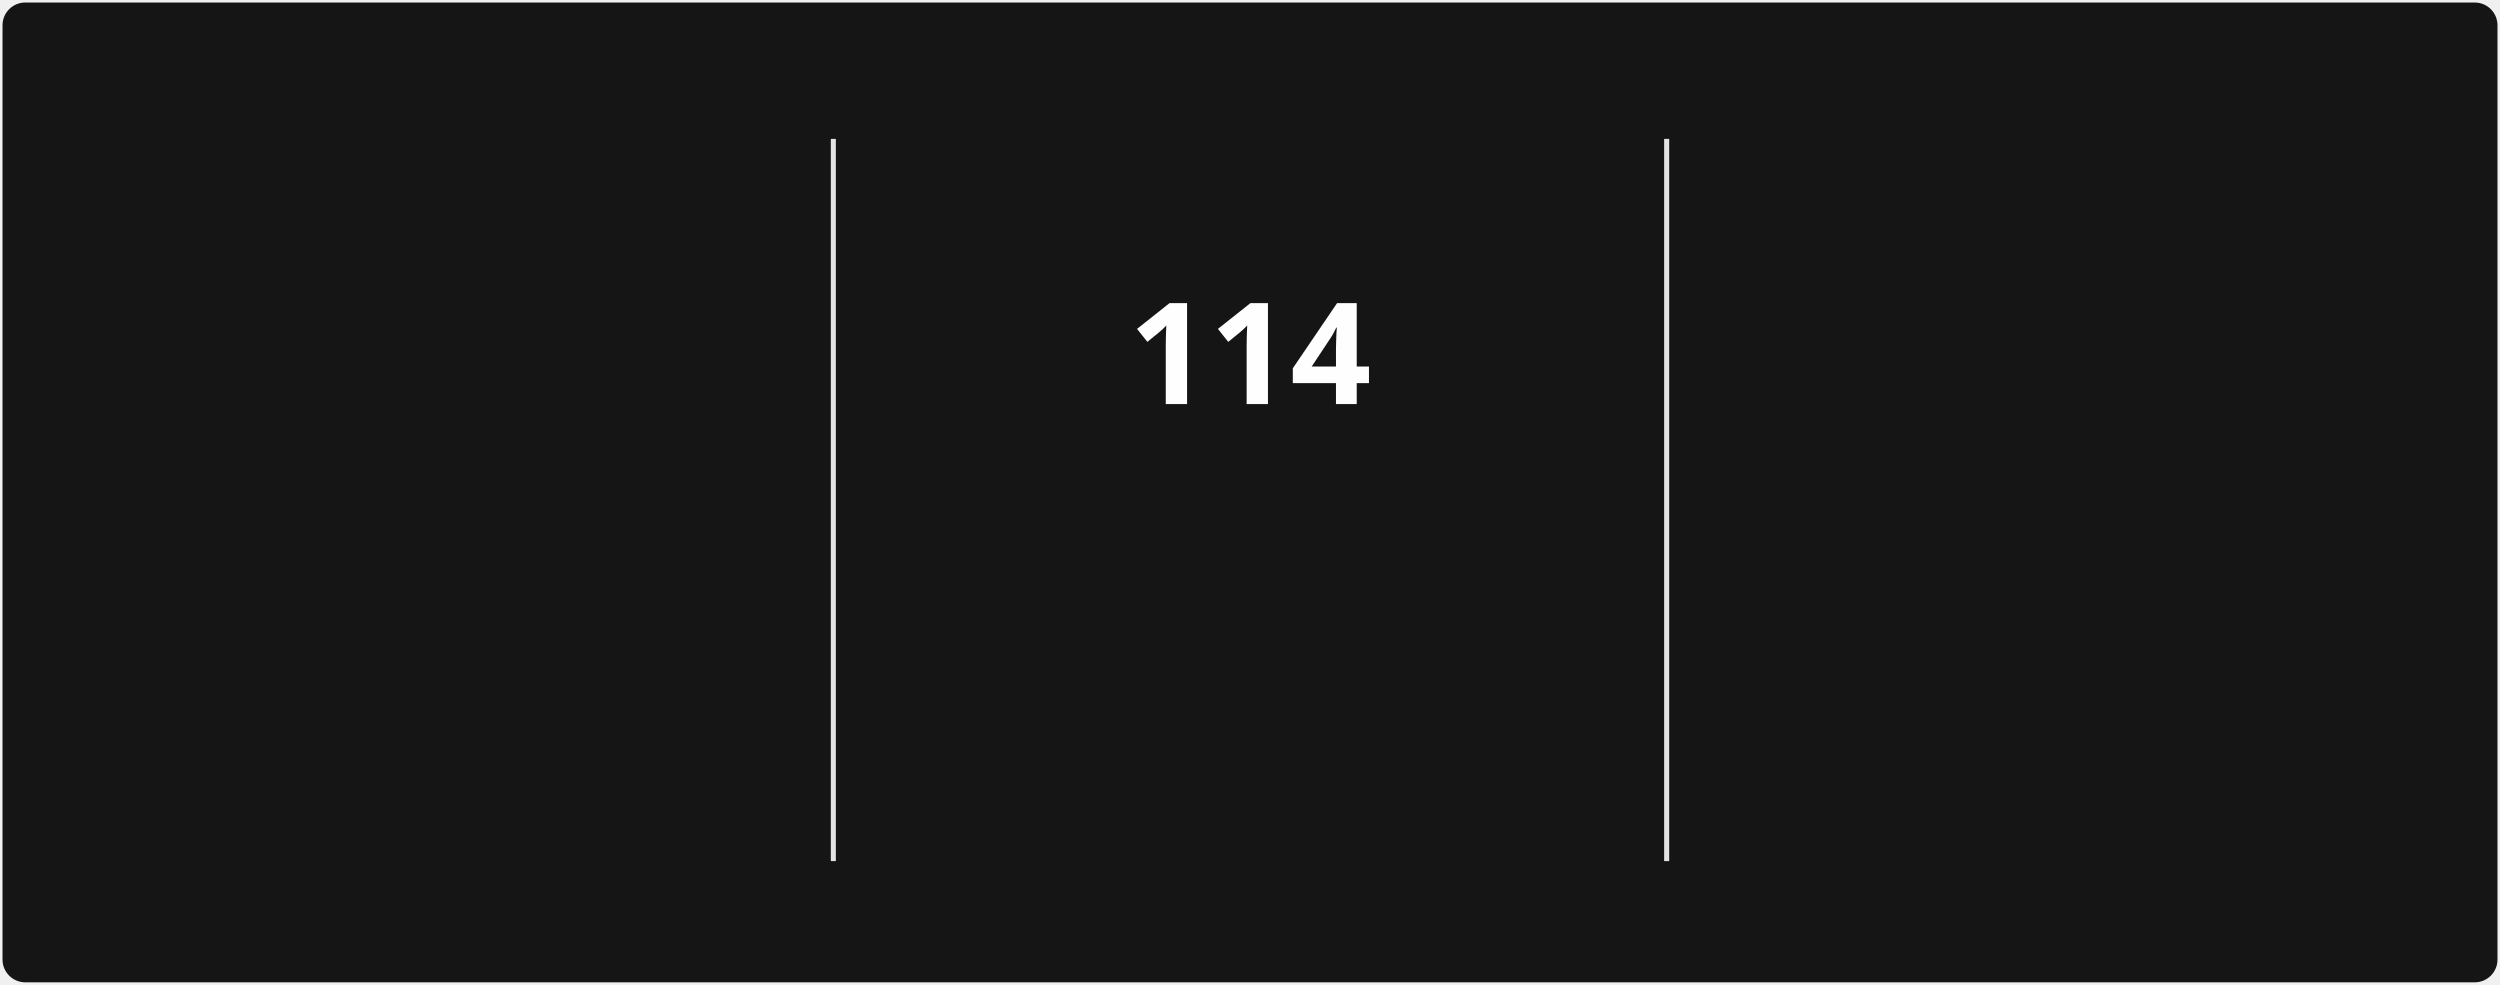
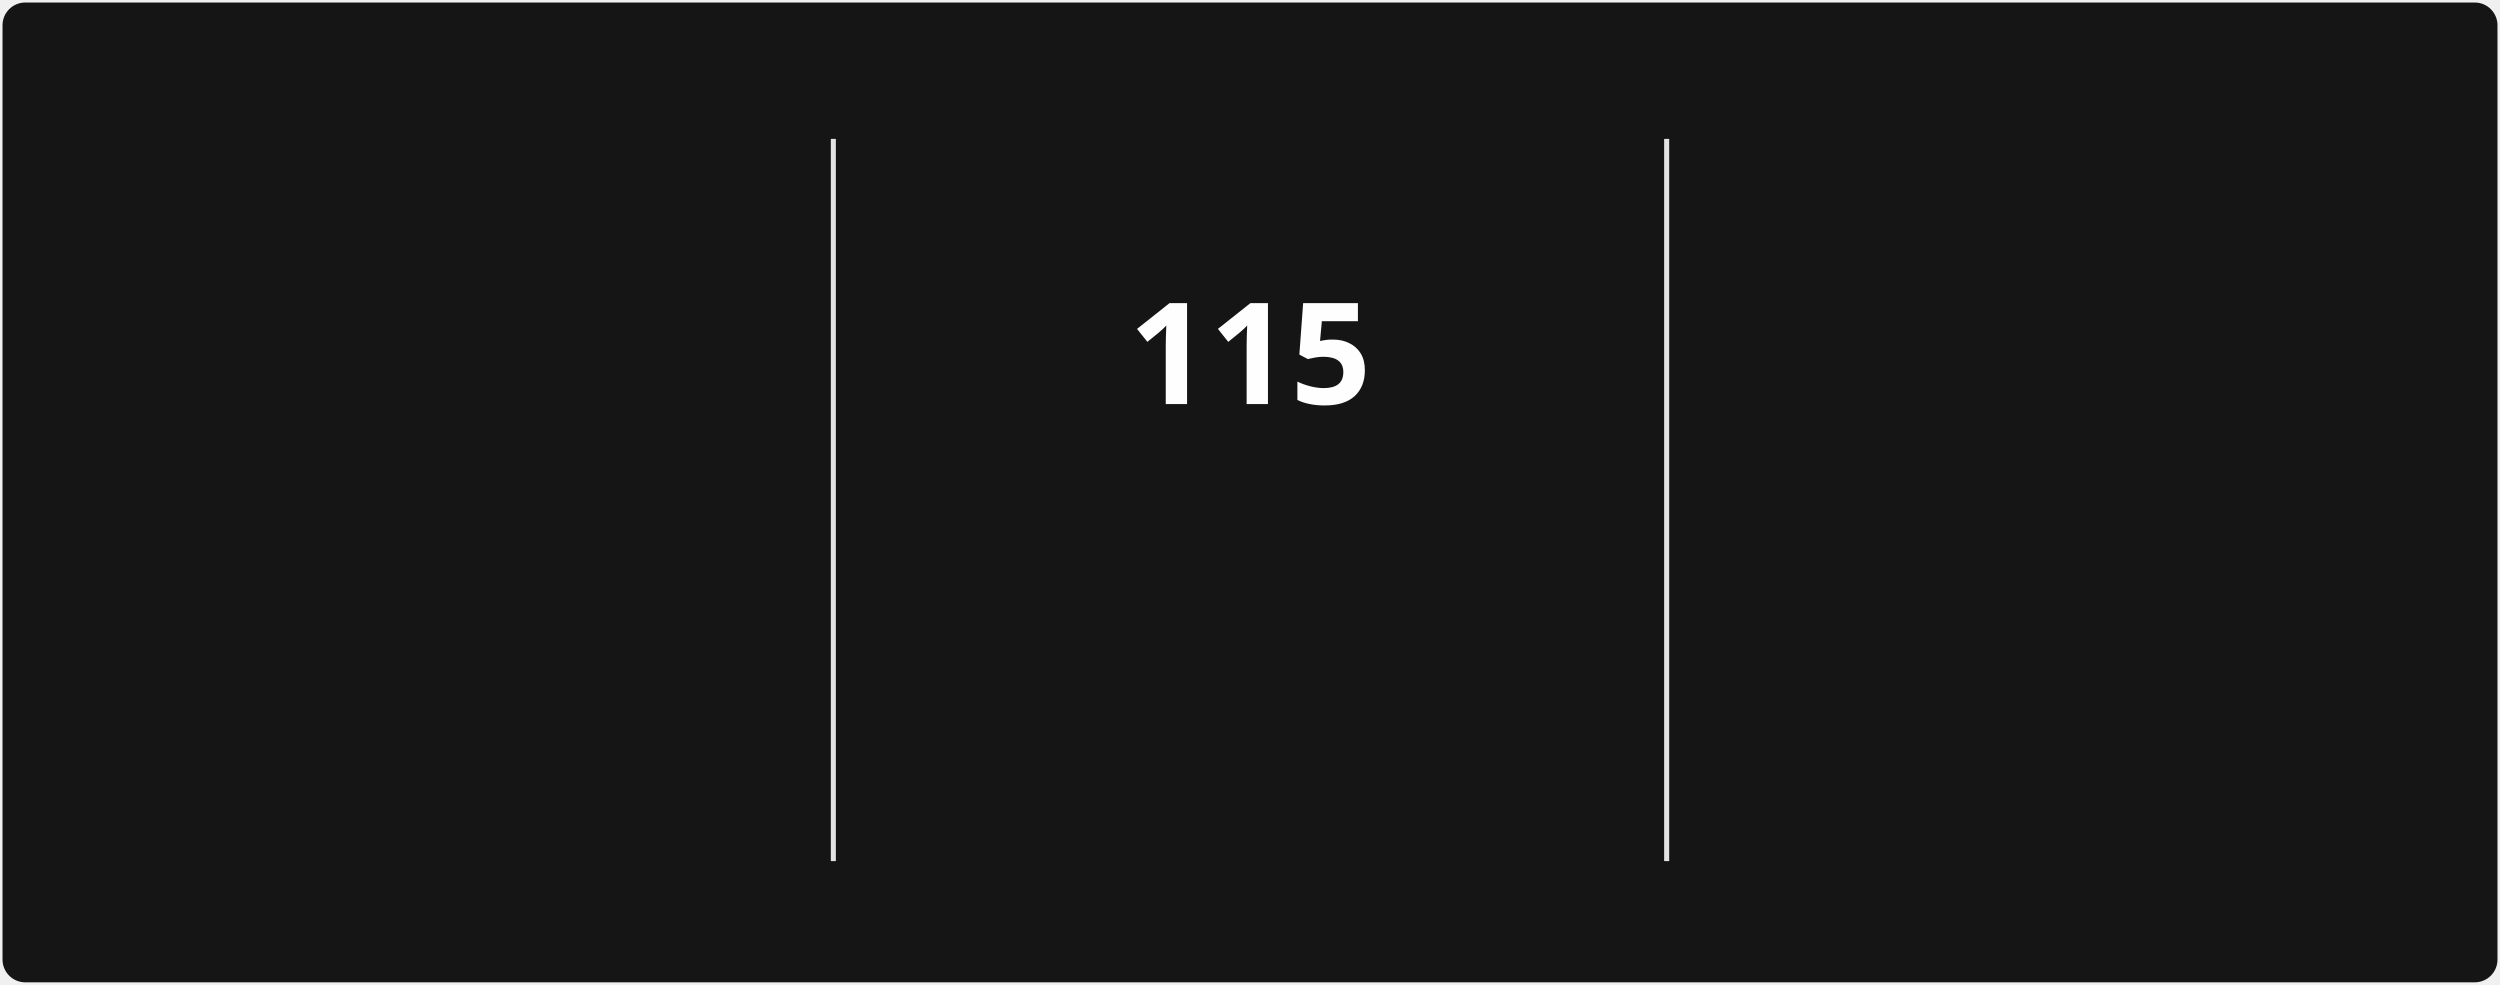
<svg xmlns="http://www.w3.org/2000/svg" style="isolation: isolate" viewBox="0 0 495 195" width="495px" height="195px" direction="ltr">
  <style>
            @keyframes currstreak {
                0% { font-size: 3px; opacity: 0.2; }
                80% { font-size: 34px; opacity: 1; }
                100% { font-size: 28px; opacity: 1; }
            }
            @keyframes fadein {
                0% { opacity: 0; }
                100% { opacity: 1; }
            }
        </style>
  <defs>
    <clipPath id="outer_rectangle">
      <rect width="495" height="195" rx="4.5" />
    </clipPath>
    <mask id="mask_out_ring_behind_fire">
      <rect width="495" height="195" fill="white" />
      <ellipse id="mask-ellipse" cx="247.5" cy="32" rx="13" ry="18" fill="black" />
    </mask>
  </defs>
  <g clip-path="url(#outer_rectangle)">
    <g style="isolation: isolate">
      <rect stroke="#000000" stroke-opacity="0" fill="#151515" rx="4.5" x="0.5" y="0.5" width="494" height="194" />
    </g>
    <g style="isolation: isolate">
      <line x1="165" y1="28" x2="165" y2="170" vector-effect="non-scaling-stroke" stroke-width="1" stroke="#E4E2E2" stroke-linejoin="miter" stroke-linecap="square" stroke-miterlimit="3" />
      <line x1="330" y1="28" x2="330" y2="170" vector-effect="non-scaling-stroke" stroke-width="1" stroke="#E4E2E2" stroke-linejoin="miter" stroke-linecap="square" stroke-miterlimit="3" />
    </g>
    <g style="isolation: isolate">
      <g transform="translate(82.5, 48)">
        <text x="0" y="32" stroke-width="0" text-anchor="middle" fill="#FEFEFE" stroke="none" font-family="&quot;Segoe UI&quot;, Ubuntu, sans-serif" font-weight="700" font-size="28px" font-style="normal" style="opacity: 0; animation: fadein 0.5s linear forwards 0.6s">
-                         2,449
+                         2,450
                    </text>
      </g>
      <g transform="translate(82.5, 84)">
        <text x="0" y="32" stroke-width="0" text-anchor="middle" fill="#FEFEFE" stroke="none" font-family="&quot;Segoe UI&quot;, Ubuntu, sans-serif" font-weight="400" font-size="14px" font-style="normal" style="opacity: 0; animation: fadein 0.5s linear forwards 0.7s">
                        Total Contributions
                    </text>
      </g>
      <g transform="translate(82.5, 114)">
        <text x="0" y="32" stroke-width="0" text-anchor="middle" fill="#9E9E9E" stroke="none" font-family="&quot;Segoe UI&quot;, Ubuntu, sans-serif" font-weight="400" font-size="12px" font-style="normal" style="opacity: 0; animation: fadein 0.5s linear forwards 0.8s">
                        Dec 21, 2021 - Present
                    </text>
      </g>
    </g>
    <g style="isolation: isolate">
      <g transform="translate(247.5, 108)">
        <text x="0" y="32" stroke-width="0" text-anchor="middle" fill="#FB8C00" stroke="none" font-family="&quot;Segoe UI&quot;, Ubuntu, sans-serif" font-weight="700" font-size="14px" font-style="normal" style="opacity: 0; animation: fadein 0.5s linear forwards 0.9s">
                        Current Streak
                    </text>
      </g>
      <g transform="translate(247.5, 145)">
        <text x="0" y="21" stroke-width="0" text-anchor="middle" fill="#9E9E9E" stroke="none" font-family="&quot;Segoe UI&quot;, Ubuntu, sans-serif" font-weight="400" font-size="12px" font-style="normal" style="opacity: 0; animation: fadein 0.5s linear forwards 0.9s">
-                         Jul 29 - Nov 19
+                         Jul 29 - Nov 20
                    </text>
      </g>
      <g mask="url(#mask_out_ring_behind_fire)">
        <circle cx="247.5" cy="71" r="40" fill="none" stroke="#FB8C00" stroke-width="5" style="opacity: 0; animation: fadein 0.5s linear forwards 0.4s" />
      </g>
      <g transform="translate(247.5, 19.5)" stroke-opacity="0" style="opacity: 0; animation: fadein 0.5s linear forwards 0.6s">
        <path d="M -12 -0.5 L 15 -0.5 L 15 23.5 L -12 23.5 L -12 -0.5 Z" fill="none" />
        <path d="M 1.5 0.67 C 1.5 0.67 2.24 3.32 2.24 5.47 C 2.24 7.53 0.89 9.2 -1.17 9.2 C -3.23 9.2 -4.79 7.53 -4.79 5.47 L -4.76 5.11 C -6.78 7.51 -8 10.62 -8 13.99 C -8 18.41 -4.42 22 0 22 C 4.42 22 8 18.41 8 13.99 C 8 8.6 5.41 3.79 1.5 0.67 Z M -0.29 19 C -2.07 19 -3.51 17.6 -3.51 15.86 C -3.51 14.24 -2.46 13.1 -0.7 12.74 C 1.07 12.38 2.9 11.53 3.92 10.16 C 4.31 11.45 4.51 12.81 4.51 14.2 C 4.51 16.85 2.36 19 -0.29 19 Z" fill="#FB8C00" stroke-opacity="0" />
      </g>
      <g transform="translate(247.5, 48)">
        <text x="0" y="32" stroke-width="0" text-anchor="middle" fill="#FEFEFE" stroke="none" font-family="&quot;Segoe UI&quot;, Ubuntu, sans-serif" font-weight="700" font-size="28px" font-style="normal" style="animation: currstreak 0.6s linear forwards">
-                         114
+                         115
                    </text>
      </g>
    </g>
    <g style="isolation: isolate">
      <g transform="translate(412.5, 48)">
        <text x="0" y="32" stroke-width="0" text-anchor="middle" fill="#FEFEFE" stroke="none" font-family="&quot;Segoe UI&quot;, Ubuntu, sans-serif" font-weight="700" font-size="28px" font-style="normal" style="opacity: 0; animation: fadein 0.5s linear forwards 1.2s">
-                         114
+                         115
                    </text>
      </g>
      <g transform="translate(412.5, 84)">
        <text x="0" y="32" stroke-width="0" text-anchor="middle" fill="#FEFEFE" stroke="none" font-family="&quot;Segoe UI&quot;, Ubuntu, sans-serif" font-weight="400" font-size="14px" font-style="normal" style="opacity: 0; animation: fadein 0.5s linear forwards 1.3s">
                        Longest Streak
                    </text>
      </g>
      <g transform="translate(412.5, 114)">
        <text x="0" y="32" stroke-width="0" text-anchor="middle" fill="#9E9E9E" stroke="none" font-family="&quot;Segoe UI&quot;, Ubuntu, sans-serif" font-weight="400" font-size="12px" font-style="normal" style="opacity: 0; animation: fadein 0.5s linear forwards 1.4s">
-                         Jul 29 - Nov 19
+                         Jul 29 - Nov 20
                    </text>
      </g>
    </g>
  </g>
</svg>
